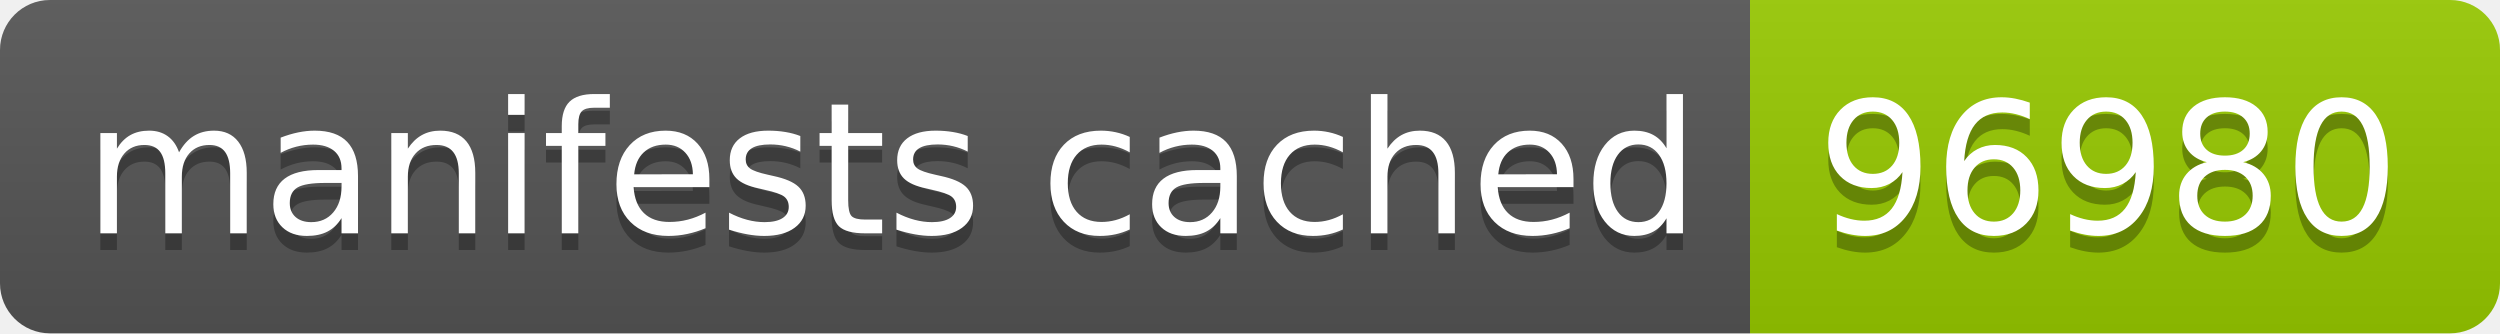
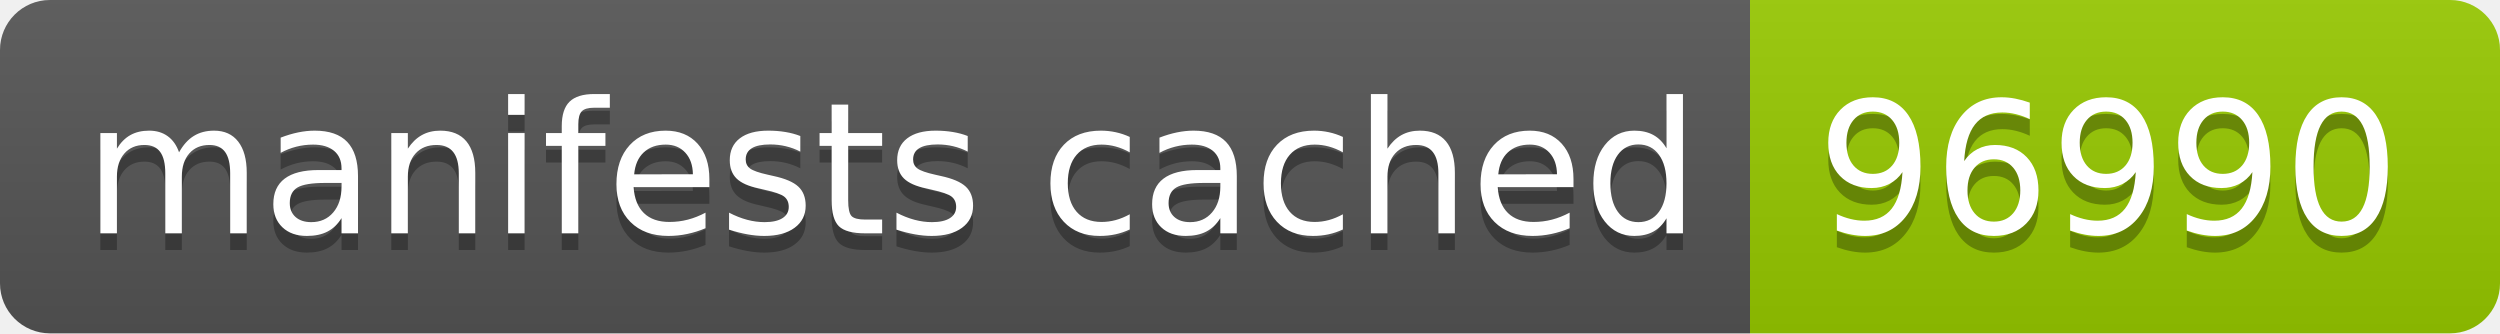
- <svg xmlns="http://www.w3.org/2000/svg" width="150" height="20" role="img" aria-label="manifests cached: 96980">
+ <svg xmlns="http://www.w3.org/2000/svg" width="150" height="20" role="img" aria-label="manifests cached: 96990">
  <linearGradient id="s" x2="0" y2="100%">
    <stop offset="0" stop-color="#bbb" stop-opacity=".1" />
    <stop offset="1" stop-opacity=".1" />
  </linearGradient>
  <clipPath id="r">
    <rect width="150" height="20" rx="3" fill="#fff" />
  </clipPath>
  <g clip-path="url(#r)">
    <rect width="105" height="20" fill="#555" />
    <rect x="105" width="45" height="20" fill="#97ca00" />
    <rect width="150" height="20" fill="url(#s)" />
  </g>
  <g fill="#fff" text-anchor="middle" font-family="Verdana,Geneva,DejaVu Sans,sans-serif" text-rendering="geometricPrecision" font-size="110">
    <text aria-hidden="true" x="535" y="150" fill="#010101" fill-opacity=".3" transform="scale(.1)" textLength="950">manifests cached</text>
    <text x="535" y="140" transform="scale(.1)" fill="#fff" textLength="950">manifests cached</text>
-     <text aria-hidden="true" x="1265" y="150" fill="#010101" fill-opacity=".3" transform="scale(.1)" textLength="350">96980</text>
-     <text x="1265" y="140" transform="scale(.1)" fill="#fff" textLength="350">96980</text>
+     <text aria-hidden="true" x="1265" y="150" fill="#010101" fill-opacity=".3" transform="scale(.1)" textLength="350">96990</text>
+     <text x="1265" y="140" transform="scale(.1)" fill="#fff" textLength="350">96990</text>
  </g>
</svg>
